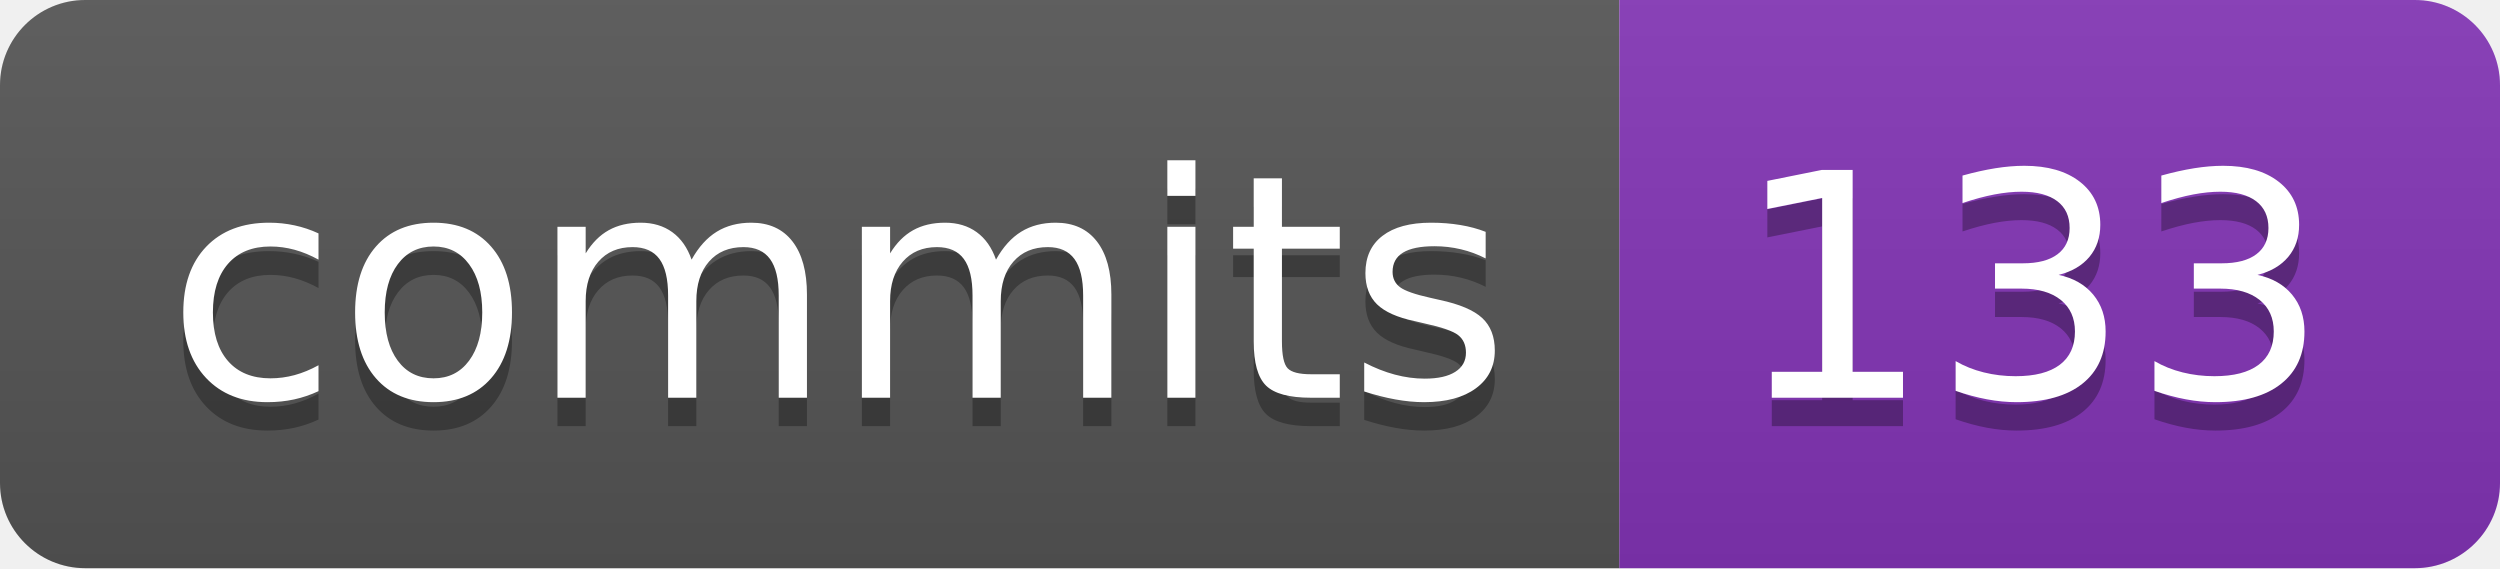
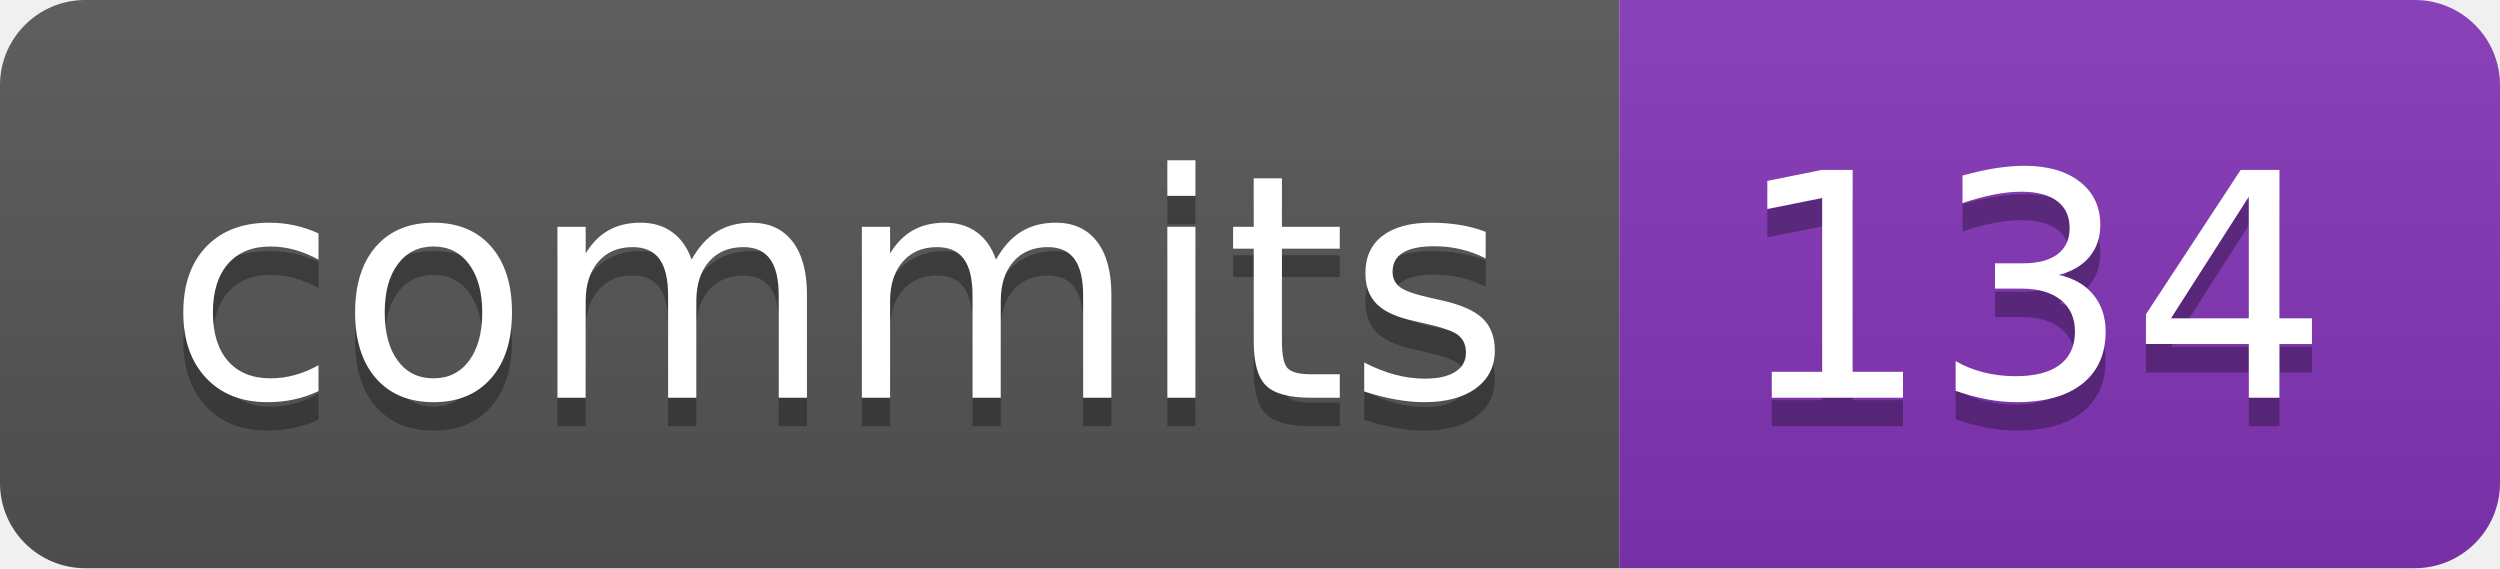
- <svg xmlns="http://www.w3.org/2000/svg" width="88" height="20" role="img" aria-label="commits: 133">
+ <svg xmlns="http://www.w3.org/2000/svg" width="88" height="20" role="img" aria-label="commits: 134">
  <linearGradient id="s" x2="0" y2="100%">
    <stop offset="0" stop-color="#bbb" stop-opacity=".1" />
    <stop offset="1" stop-opacity=".1" />
  </linearGradient>
  <clipPath id="r">
    <rect width="88" height="20" rx="3" fill="#fff" />
  </clipPath>
  <g clip-path="url(#r)">
    <rect width="57" height="20" fill="#555" />
    <rect x="57" width="31" height="20" fill="#8334b7" />
    <rect width="88" height="20" fill="url(#s)" />
  </g>
  <g fill="#fff" text-anchor="middle" font-family="Verdana,Geneva,DejaVu Sans,sans-serif" text-rendering="geometricPrecision" font-size="110">
    <text aria-hidden="true" x="295" y="150" fill="#010101" fill-opacity=".3" transform="scale(.1)" textLength="470">commits</text>
    <text x="295" y="140" transform="scale(.1)" fill="#fff" textLength="470">commits</text>
-     <text aria-hidden="true" x="715" y="150" fill="#010101" fill-opacity=".3" transform="scale(.1)" textLength="210">133</text>
-     <text x="715" y="140" transform="scale(.1)" fill="#fff" textLength="210">133</text>
+     <text aria-hidden="true" x="715" y="150" fill="#010101" fill-opacity=".3" transform="scale(.1)" textLength="210">134</text>
+     <text x="715" y="140" transform="scale(.1)" fill="#fff" textLength="210">134</text>
  </g>
</svg>
